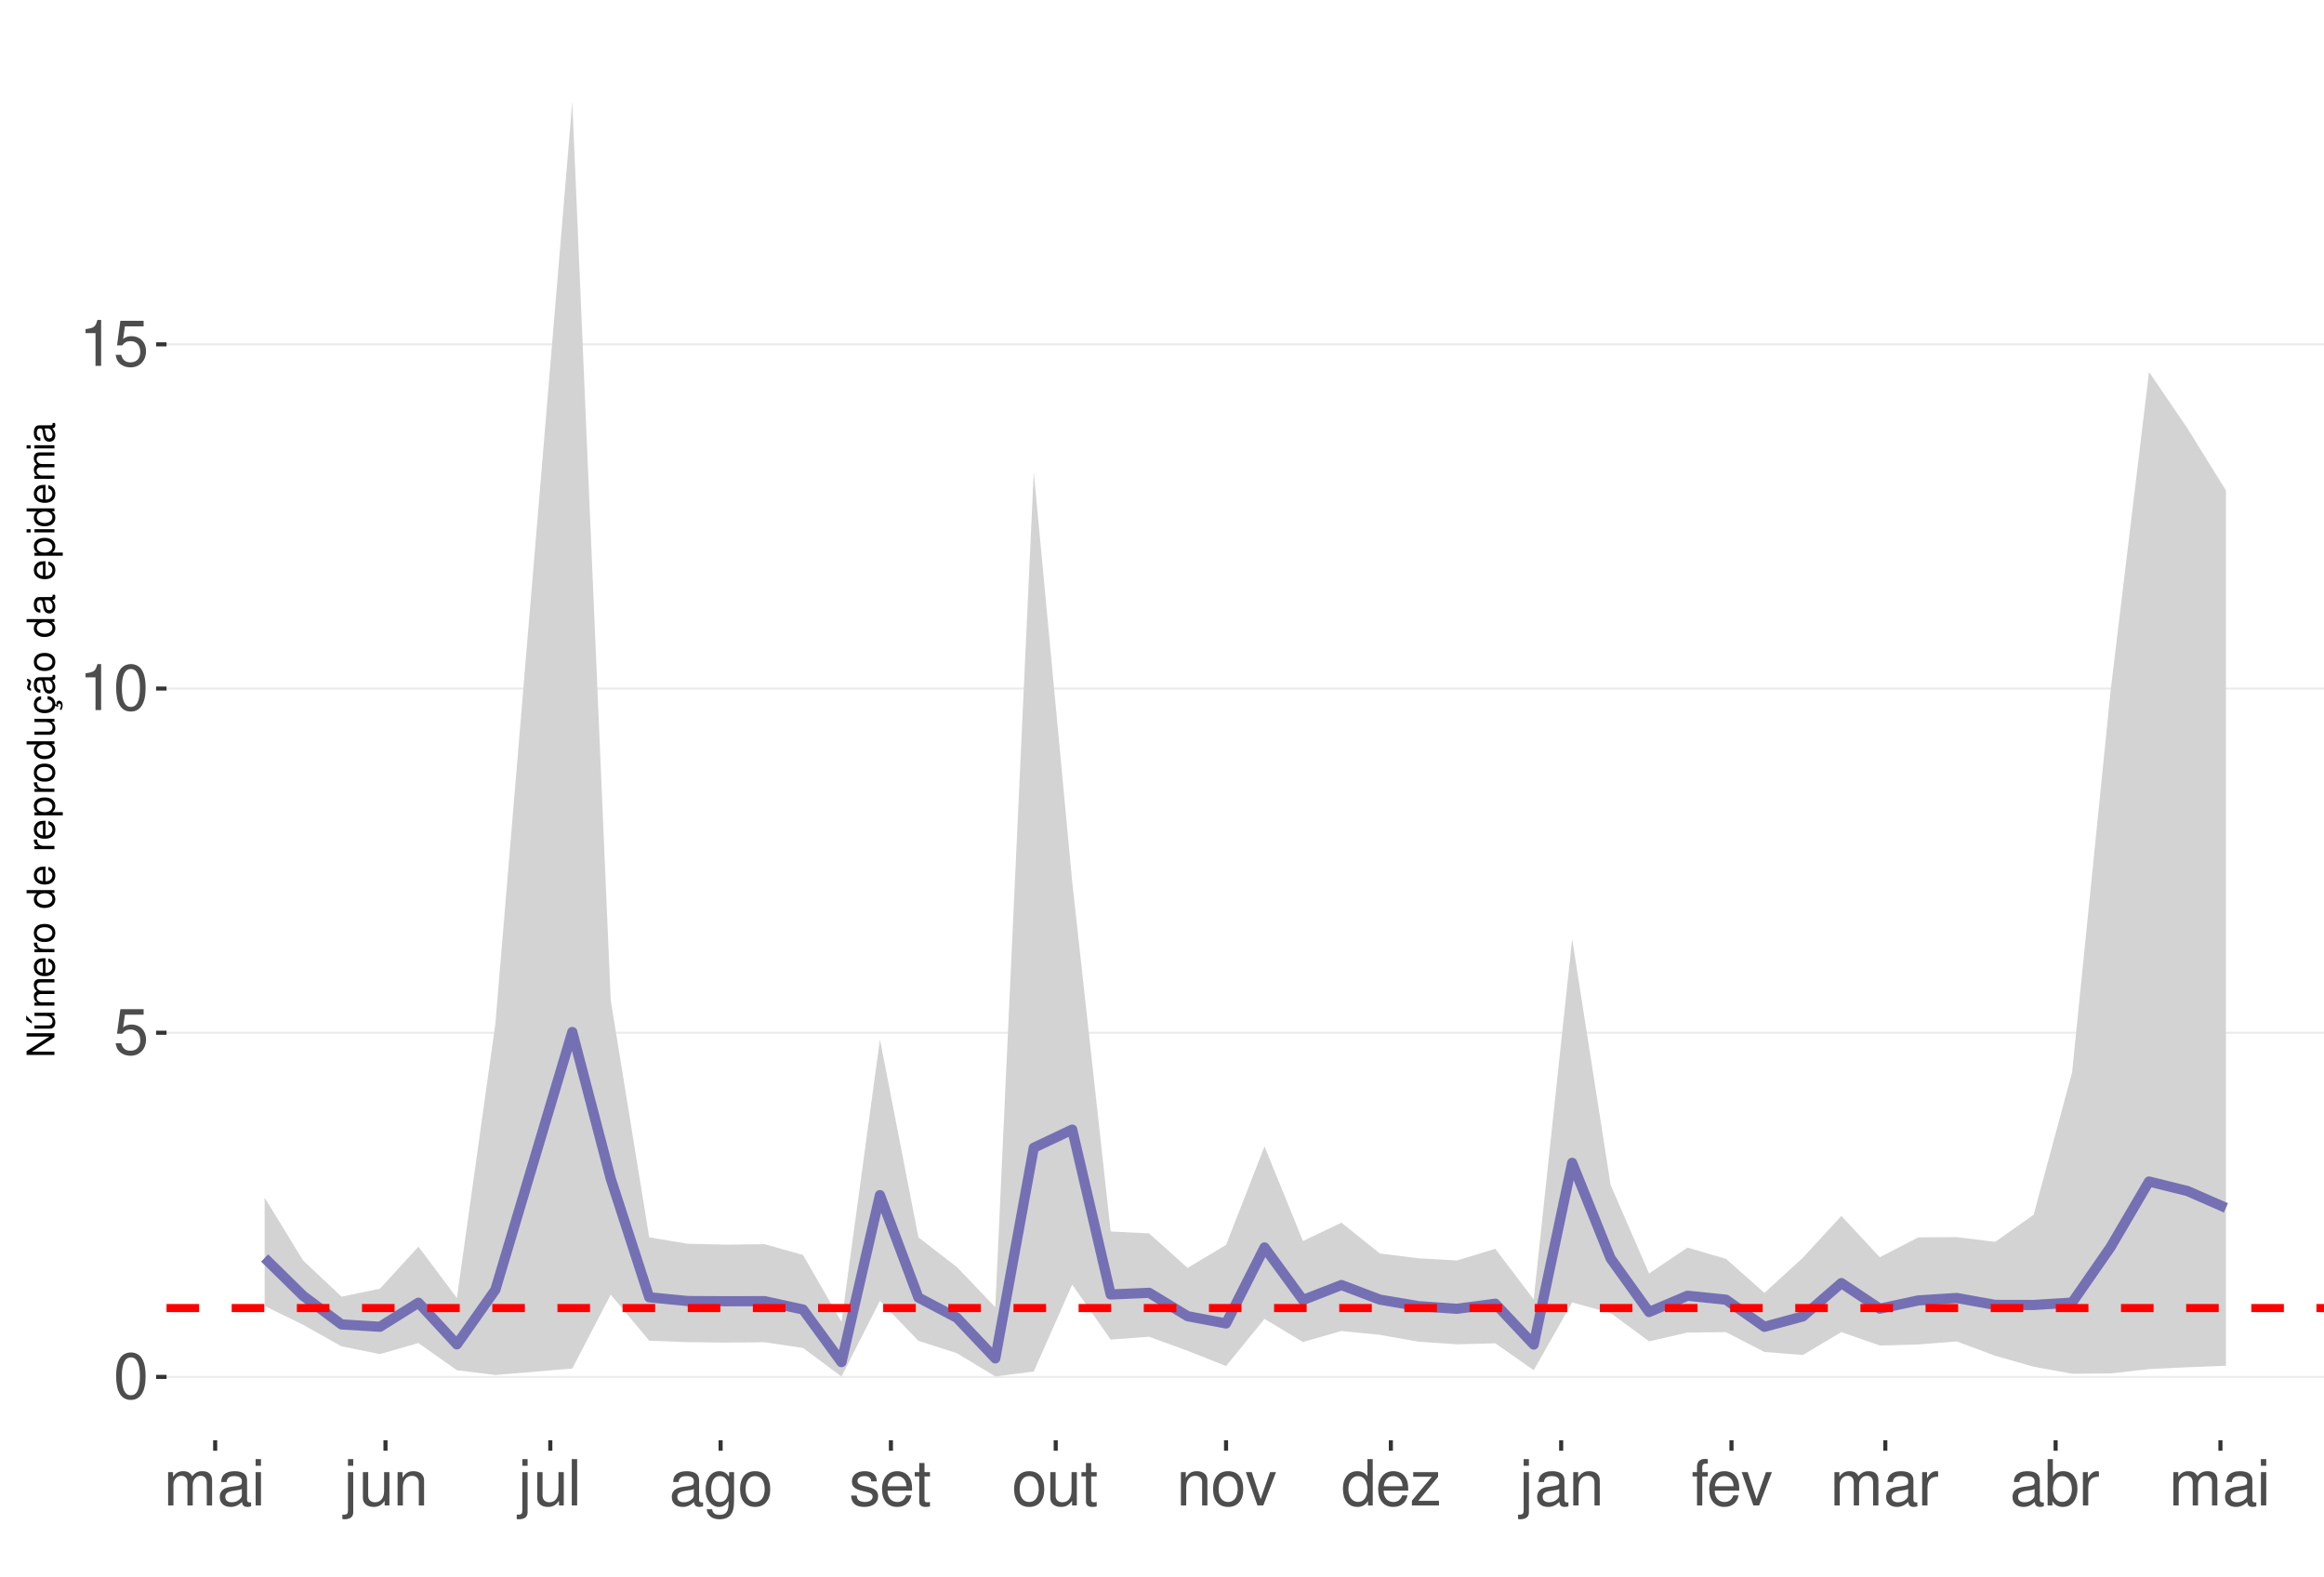
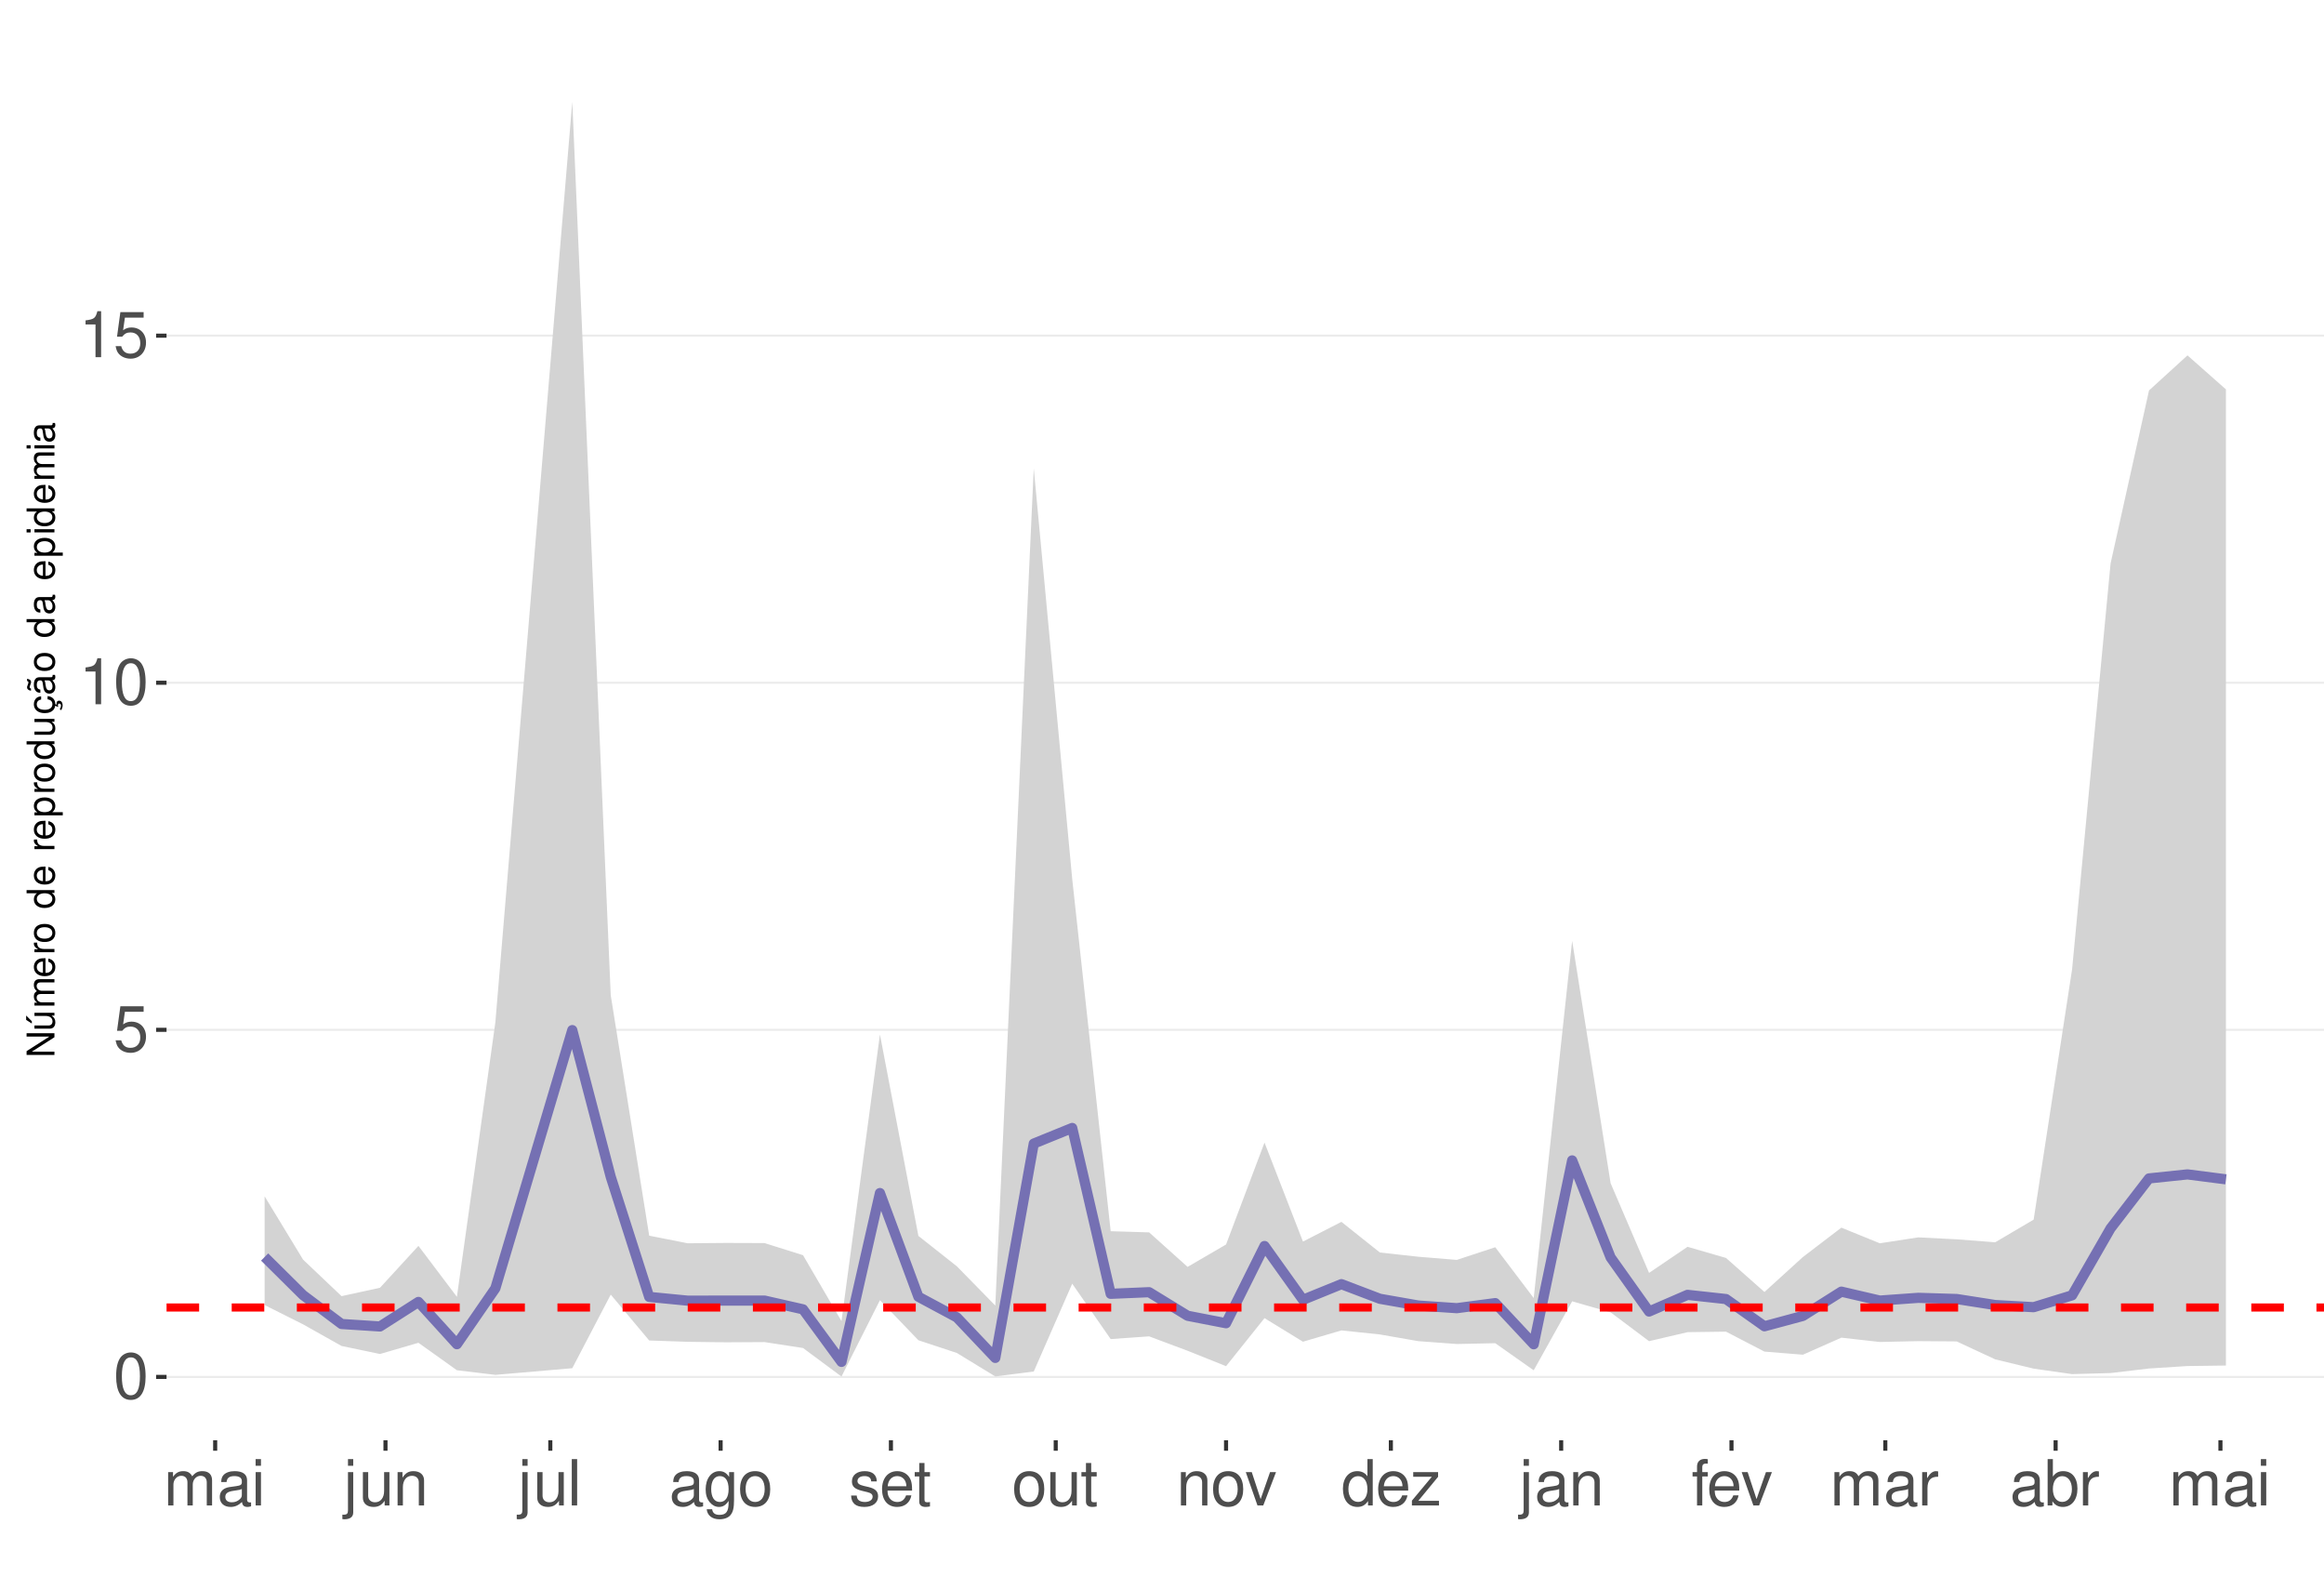
<svg xmlns="http://www.w3.org/2000/svg" xmlns:xlink="http://www.w3.org/1999/xlink" width="609pt" height="413pt" viewBox="0 0 609 413" version="1.1">
  <defs>
    <g>
      <symbol overflow="visible" id="glyph0-0">
        <path style="stroke:none;" d="" />
      </symbol>
      <symbol overflow="visible" id="glyph0-1">
        <path style="stroke:none;" d="M 4.578 -12.047 C 3.484 -12.047 2.484 -11.547 1.859 -10.734 C 1.094 -9.656 0.719 -8.062 0.719 -5.828 C 0.719 -1.766 2.047 0.391 4.578 0.391 C 7.078 0.391 8.438 -1.766 8.438 -5.734 C 8.438 -8.062 8.078 -9.625 7.297 -10.734 C 6.672 -11.562 5.703 -12.047 4.578 -12.047 Z M 4.578 -10.75 C 6.156 -10.75 6.953 -9.125 6.953 -5.859 C 6.953 -2.438 6.172 -0.828 4.547 -0.828 C 3 -0.828 2.219 -2.5 2.219 -5.812 C 2.219 -9.125 3 -10.75 4.578 -10.75 Z M 4.578 -10.75 " />
      </symbol>
      <symbol overflow="visible" id="glyph0-2">
        <path style="stroke:none;" d="M 7.922 -11.812 L 1.828 -11.812 L 0.953 -5.375 L 2.297 -5.375 C 2.984 -6.203 3.547 -6.484 4.484 -6.484 C 6.062 -6.484 7.047 -5.391 7.047 -3.641 C 7.047 -1.953 6.062 -0.922 4.469 -0.922 C 3.188 -0.922 2.406 -1.562 2.047 -2.891 L 0.578 -2.891 C 0.781 -1.938 0.953 -1.469 1.297 -1.031 C 1.969 -0.141 3.172 0.391 4.5 0.391 C 6.875 0.391 8.547 -1.344 8.547 -3.844 C 8.547 -6.172 7 -7.781 4.734 -7.781 C 3.891 -7.781 3.234 -7.562 2.547 -7.062 L 3.016 -10.359 L 7.922 -10.359 Z M 7.922 -11.812 " />
      </symbol>
      <symbol overflow="visible" id="glyph0-3">
        <path style="stroke:none;" d="M 4.312 -8.578 L 4.312 0 L 5.781 0 L 5.781 -12.047 L 4.812 -12.047 C 4.297 -10.188 3.969 -9.938 1.703 -9.641 L 1.703 -8.578 Z M 4.312 -8.578 " />
      </symbol>
      <symbol overflow="visible" id="glyph0-4">
        <path style="stroke:none;" d="M 1.172 -8.734 L 1.172 0 L 2.562 0 L 2.562 -5.484 C 2.562 -6.75 3.484 -7.766 4.609 -7.766 C 5.641 -7.766 6.234 -7.125 6.234 -6.016 L 6.234 0 L 7.625 0 L 7.625 -5.484 C 7.625 -6.75 8.547 -7.766 9.672 -7.766 C 10.688 -7.766 11.297 -7.109 11.297 -6.016 L 11.297 0 L 12.688 0 L 12.688 -6.547 C 12.688 -8.109 11.797 -8.984 10.156 -8.984 C 9 -8.984 8.297 -8.625 7.484 -7.641 C 6.969 -8.578 6.266 -8.984 5.125 -8.984 C 3.969 -8.984 3.188 -8.547 2.453 -7.5 L 2.453 -8.734 Z M 1.172 -8.734 " />
      </symbol>
      <symbol overflow="visible" id="glyph0-5">
        <path style="stroke:none;" d="M 8.906 -0.812 C 8.766 -0.781 8.688 -0.781 8.609 -0.781 C 8.125 -0.781 7.859 -1.031 7.859 -1.469 L 7.859 -6.594 C 7.859 -8.141 6.734 -8.984 4.578 -8.984 C 3.297 -8.984 2.281 -8.609 1.688 -7.969 C 1.281 -7.516 1.109 -7.016 1.078 -6.141 L 2.484 -6.141 C 2.594 -7.219 3.234 -7.688 4.531 -7.688 C 5.797 -7.688 6.484 -7.234 6.484 -6.391 L 6.484 -6.031 C 6.469 -5.438 6.156 -5.219 5.031 -5.062 C 3.062 -4.812 2.766 -4.75 2.234 -4.531 C 1.219 -4.094 0.703 -3.328 0.703 -2.203 C 0.703 -0.609 1.797 0.391 3.562 0.391 C 4.656 0.391 5.547 0 6.531 -0.906 C 6.625 0 7.062 0.391 7.969 0.391 C 8.266 0.391 8.438 0.344 8.906 0.234 Z M 6.484 -2.75 C 6.484 -2.281 6.344 -2 5.922 -1.609 C 5.359 -1.094 4.688 -0.828 3.859 -0.828 C 2.781 -0.828 2.156 -1.344 2.156 -2.234 C 2.156 -3.141 2.75 -3.609 4.25 -3.828 C 5.734 -4.031 6.016 -4.094 6.484 -4.312 Z M 6.484 -2.75 " />
      </symbol>
      <symbol overflow="visible" id="glyph0-6">
        <path style="stroke:none;" d="M 2.5 -8.734 L 1.109 -8.734 L 1.109 0 L 2.5 0 Z M 2.5 -12.141 L 1.094 -12.141 L 1.094 -10.391 L 2.5 -10.391 Z M 2.5 -12.141 " />
      </symbol>
      <symbol overflow="visible" id="glyph0-7">
        <path style="stroke:none;" d="M 1.172 -8.734 L 1.172 1.266 C 1.172 2.125 0.906 2.422 0.031 2.422 C -0.062 2.422 -0.109 2.422 -0.297 2.406 L -0.297 3.578 C -0.141 3.609 -0.047 3.625 0.172 3.625 C 1.734 3.625 2.547 3.016 2.547 1.812 L 2.547 -8.734 Z M 2.547 -12.141 L 1.172 -12.141 L 1.172 -10.391 L 2.547 -10.391 Z M 2.547 -12.141 " />
      </symbol>
      <symbol overflow="visible" id="glyph0-8">
        <path style="stroke:none;" d="M 8.031 0 L 8.031 -8.734 L 6.641 -8.734 L 6.641 -3.781 C 6.641 -2 5.719 -0.828 4.266 -0.828 C 3.172 -0.828 2.469 -1.5 2.469 -2.547 L 2.469 -8.734 L 1.078 -8.734 L 1.078 -2 C 1.078 -0.547 2.172 0.391 3.859 0.391 C 5.141 0.391 5.969 -0.062 6.781 -1.219 L 6.781 0 Z M 8.031 0 " />
      </symbol>
      <symbol overflow="visible" id="glyph0-9">
        <path style="stroke:none;" d="M 1.172 -8.734 L 1.172 0 L 2.562 0 L 2.562 -4.812 C 2.562 -6.594 3.5 -7.766 4.938 -7.766 C 6.031 -7.766 6.734 -7.094 6.734 -6.047 L 6.734 0 L 8.109 0 L 8.109 -6.594 C 8.109 -8.047 7.031 -8.984 5.344 -8.984 C 4.047 -8.984 3.219 -8.484 2.453 -7.266 L 2.453 -8.734 Z M 1.172 -8.734 " />
      </symbol>
      <symbol overflow="visible" id="glyph0-10">
        <path style="stroke:none;" d="M 2.531 -12.141 L 1.125 -12.141 L 1.125 0 L 2.531 0 Z M 2.531 -12.141 " />
      </symbol>
      <symbol overflow="visible" id="glyph0-11">
        <path style="stroke:none;" d="M 6.734 -8.734 L 6.734 -7.469 C 6.031 -8.516 5.266 -8.984 4.156 -8.984 C 2.047 -8.984 0.578 -7.016 0.578 -4.219 C 0.578 -2.75 0.938 -1.688 1.688 -0.797 C 2.328 -0.031 3.172 0.391 4.062 0.391 C 5.109 0.391 5.859 -0.078 6.594 -1.188 L 6.594 -0.734 C 6.594 1.594 5.953 2.469 4.219 2.469 C 3.031 2.469 2.422 2 2.281 1 L 0.859 1 C 1 2.609 2.281 3.625 4.188 3.625 C 5.469 3.625 6.531 3.219 7.094 2.516 C 7.766 1.703 8.016 0.609 8.016 -1.438 L 8.016 -8.734 Z M 4.297 -7.688 C 5.766 -7.688 6.594 -6.469 6.594 -4.25 C 6.594 -2.125 5.75 -0.906 4.297 -0.906 C 2.859 -0.906 2.031 -2.156 2.031 -4.297 C 2.031 -6.422 2.859 -7.688 4.297 -7.688 Z M 4.297 -7.688 " />
      </symbol>
      <symbol overflow="visible" id="glyph0-12">
        <path style="stroke:none;" d="M 4.531 -8.984 C 2.062 -8.984 0.594 -7.234 0.594 -4.297 C 0.594 -1.344 2.062 0.391 4.547 0.391 C 7.016 0.391 8.5 -1.359 8.5 -4.234 C 8.5 -7.266 7.062 -8.984 4.531 -8.984 Z M 4.547 -7.688 C 6.109 -7.688 7.047 -6.406 7.047 -4.25 C 7.047 -2.188 6.078 -0.906 4.547 -0.906 C 3 -0.906 2.047 -2.188 2.047 -4.297 C 2.047 -6.406 3 -7.688 4.547 -7.688 Z M 4.547 -7.688 " />
      </symbol>
      <symbol overflow="visible" id="glyph0-13">
        <path style="stroke:none;" d="M 7.297 -6.297 C 7.281 -8.016 6.141 -8.984 4.125 -8.984 C 2.094 -8.984 0.781 -7.922 0.781 -6.312 C 0.781 -4.953 1.484 -4.297 3.547 -3.797 L 4.844 -3.484 C 5.812 -3.25 6.203 -2.891 6.203 -2.281 C 6.203 -1.453 5.375 -0.906 4.156 -0.906 C 3.422 -0.906 2.781 -1.109 2.438 -1.484 C 2.219 -1.734 2.109 -1.984 2.031 -2.594 L 0.562 -2.594 C 0.641 -0.578 1.766 0.391 4.047 0.391 C 6.25 0.391 7.641 -0.703 7.641 -2.375 C 7.641 -3.688 6.906 -4.391 5.188 -4.812 L 3.844 -5.125 C 2.719 -5.391 2.234 -5.766 2.234 -6.375 C 2.234 -7.203 2.953 -7.688 4.078 -7.688 C 5.203 -7.688 5.797 -7.219 5.828 -6.297 Z M 7.297 -6.297 " />
      </symbol>
      <symbol overflow="visible" id="glyph0-14">
        <path style="stroke:none;" d="M 8.547 -3.891 C 8.547 -5.234 8.438 -6.031 8.188 -6.672 C 7.625 -8.109 6.297 -8.984 4.656 -8.984 C 2.234 -8.984 0.672 -7.125 0.672 -4.25 C 0.672 -1.359 2.172 0.391 4.625 0.391 C 6.625 0.391 8.016 -0.75 8.359 -2.641 L 6.969 -2.641 C 6.578 -1.5 5.797 -0.906 4.688 -0.906 C 3.797 -0.906 3.047 -1.297 2.578 -2.031 C 2.25 -2.531 2.125 -3.031 2.109 -3.891 Z M 2.156 -5.031 C 2.266 -6.641 3.25 -7.688 4.641 -7.688 C 6.062 -7.688 7.047 -6.594 7.047 -5.031 Z M 2.156 -5.031 " />
      </symbol>
      <symbol overflow="visible" id="glyph0-15">
        <path style="stroke:none;" d="M 4.234 -8.734 L 2.797 -8.734 L 2.797 -11.125 L 1.422 -11.125 L 1.422 -8.734 L 0.234 -8.734 L 0.234 -7.594 L 1.422 -7.594 L 1.422 -1 C 1.422 -0.094 2.016 0.391 3.094 0.391 C 3.469 0.391 3.766 0.344 4.234 0.266 L 4.234 -0.906 C 4.031 -0.844 3.844 -0.828 3.562 -0.828 C 2.969 -0.828 2.797 -1 2.797 -1.609 L 2.797 -7.594 L 4.234 -7.594 Z M 4.234 -8.734 " />
      </symbol>
      <symbol overflow="visible" id="glyph0-16">
        <path style="stroke:none;" d="M 4.75 0 L 8.094 -8.734 L 6.531 -8.734 L 4.062 -1.656 L 1.734 -8.734 L 0.172 -8.734 L 3.234 0 Z M 4.75 0 " />
      </symbol>
      <symbol overflow="visible" id="glyph0-17">
        <path style="stroke:none;" d="M 8.25 -12.141 L 6.859 -12.141 L 6.859 -7.625 C 6.281 -8.516 5.344 -8.984 4.188 -8.984 C 1.922 -8.984 0.438 -7.156 0.438 -4.375 C 0.438 -1.438 1.859 0.391 4.234 0.391 C 5.438 0.391 6.266 -0.062 7.016 -1.156 L 7.016 0 L 8.25 0 Z M 4.406 -7.672 C 5.906 -7.672 6.859 -6.359 6.859 -4.266 C 6.859 -2.25 5.891 -0.922 4.438 -0.922 C 2.891 -0.922 1.875 -2.266 1.875 -4.297 C 1.875 -6.328 2.891 -7.672 4.406 -7.672 Z M 4.406 -7.672 " />
      </symbol>
      <symbol overflow="visible" id="glyph0-18">
        <path style="stroke:none;" d="M 7.375 -8.734 L 0.859 -8.734 L 0.859 -7.516 L 5.734 -7.516 L 0.516 -1.25 L 0.516 0 L 7.609 0 L 7.609 -1.219 L 2.203 -1.219 L 7.375 -7.5 Z M 7.375 -8.734 " />
      </symbol>
      <symbol overflow="visible" id="glyph0-19">
        <path style="stroke:none;" d="M 4.297 -8.734 L 2.844 -8.734 L 2.844 -10.094 C 2.844 -10.672 3.172 -10.969 3.812 -10.969 C 3.938 -10.969 3.984 -10.969 4.297 -10.953 L 4.297 -12.109 C 3.984 -12.172 3.797 -12.188 3.516 -12.188 C 2.234 -12.188 1.469 -11.453 1.469 -10.203 L 1.469 -8.734 L 0.297 -8.734 L 0.297 -7.594 L 1.469 -7.594 L 1.469 0 L 2.844 0 L 2.844 -7.594 L 4.297 -7.594 Z M 4.297 -8.734 " />
      </symbol>
      <symbol overflow="visible" id="glyph0-20">
        <path style="stroke:none;" d="M 1.156 -8.734 L 1.156 0 L 2.547 0 L 2.547 -4.531 C 2.562 -6.625 3.438 -7.562 5.344 -7.516 L 5.344 -8.922 C 5.109 -8.969 4.984 -8.984 4.812 -8.984 C 3.922 -8.984 3.234 -8.438 2.438 -7.141 L 2.438 -8.734 Z M 1.156 -8.734 " />
      </symbol>
      <symbol overflow="visible" id="glyph0-21">
        <path style="stroke:none;" d="M 0.906 -12.141 L 0.906 0 L 2.156 0 L 2.156 -1.109 C 2.812 -0.094 3.703 0.391 4.906 0.391 C 7.219 0.391 8.719 -1.5 8.719 -4.391 C 8.719 -7.234 7.297 -8.984 4.984 -8.984 C 3.781 -8.984 2.938 -8.531 2.281 -7.547 L 2.281 -12.141 Z M 4.719 -7.672 C 6.266 -7.672 7.266 -6.328 7.266 -4.25 C 7.266 -2.266 6.234 -0.922 4.719 -0.922 C 3.234 -0.922 2.281 -2.25 2.281 -4.297 C 2.281 -6.344 3.234 -7.672 4.719 -7.672 Z M 4.719 -7.672 " />
      </symbol>
      <symbol overflow="visible" id="glyph1-0">
        <path style="stroke:none;" d="" />
      </symbol>
      <symbol overflow="visible" id="glyph1-1">
        <path style="stroke:none;" d="M -7.297 -6.453 L -7.297 -5.578 L -1.328 -5.578 L -7.297 -1.766 L -7.297 -0.766 L 0 -0.766 L 0 -1.641 L -5.906 -1.641 L 0 -5.406 L 0 -6.453 Z M -7.297 -6.453 " />
      </symbol>
      <symbol overflow="visible" id="glyph1-2">
        <path style="stroke:none;" d="M 0 -4.812 L -5.234 -4.812 L -5.234 -3.984 L -2.266 -3.984 C -1.203 -3.984 -0.5 -3.438 -0.5 -2.562 C -0.5 -1.906 -0.906 -1.484 -1.531 -1.484 L -5.234 -1.484 L -5.234 -0.656 L -1.203 -0.656 C -0.328 -0.656 0.234 -1.297 0.234 -2.312 C 0.234 -3.094 -0.047 -3.578 -0.734 -4.062 L 0 -4.062 Z M -7.406 -2.953 L -5.922 -2 L -5.922 -2.594 L -7.406 -4.094 Z M -7.406 -2.953 " />
      </symbol>
      <symbol overflow="visible" id="glyph1-3">
        <path style="stroke:none;" d="M -5.234 -0.703 L 0 -0.703 L 0 -1.547 L -3.297 -1.547 C -4.047 -1.547 -4.656 -2.094 -4.656 -2.766 C -4.656 -3.391 -4.281 -3.734 -3.609 -3.734 L 0 -3.734 L 0 -4.578 L -3.297 -4.578 C -4.047 -4.578 -4.656 -5.125 -4.656 -5.812 C -4.656 -6.422 -4.266 -6.781 -3.609 -6.781 L 0 -6.781 L 0 -7.625 L -3.938 -7.625 C -4.875 -7.625 -5.391 -7.078 -5.391 -6.094 C -5.391 -5.406 -5.188 -4.984 -4.594 -4.484 C -5.156 -4.188 -5.391 -3.766 -5.391 -3.078 C -5.391 -2.375 -5.125 -1.906 -4.5 -1.469 L -5.234 -1.469 Z M -5.234 -0.703 " />
      </symbol>
      <symbol overflow="visible" id="glyph1-4">
        <path style="stroke:none;" d="M -2.344 -5.125 C -3.141 -5.125 -3.625 -5.062 -4.016 -4.922 C -4.875 -4.578 -5.391 -3.781 -5.391 -2.797 C -5.391 -1.344 -4.281 -0.406 -2.547 -0.406 C -0.812 -0.406 0.234 -1.297 0.234 -2.781 C 0.234 -3.984 -0.453 -4.812 -1.594 -5.016 L -1.594 -4.188 C -0.906 -3.953 -0.547 -3.484 -0.547 -2.812 C -0.547 -2.281 -0.781 -1.828 -1.219 -1.547 C -1.516 -1.344 -1.812 -1.281 -2.344 -1.266 Z M -3.016 -1.297 C -3.984 -1.359 -4.625 -1.953 -4.625 -2.797 C -4.625 -3.641 -3.953 -4.234 -3.016 -4.234 Z M -3.016 -1.297 " />
      </symbol>
      <symbol overflow="visible" id="glyph1-5">
        <path style="stroke:none;" d="M -5.234 -0.688 L 0 -0.688 L 0 -1.531 L -2.719 -1.531 C -3.984 -1.547 -4.547 -2.062 -4.516 -3.203 L -5.359 -3.203 C -5.375 -3.062 -5.391 -2.984 -5.391 -2.891 C -5.391 -2.344 -5.062 -1.938 -4.297 -1.453 L -5.234 -1.453 Z M -5.234 -0.688 " />
      </symbol>
      <symbol overflow="visible" id="glyph1-6">
        <path style="stroke:none;" d="M -5.391 -2.719 C -5.391 -1.234 -4.344 -0.359 -2.578 -0.359 C -0.812 -0.359 0.234 -1.234 0.234 -2.734 C 0.234 -4.203 -0.812 -5.094 -2.547 -5.094 C -4.359 -5.094 -5.391 -4.234 -5.391 -2.719 Z M -4.625 -2.734 C -4.625 -3.672 -3.844 -4.234 -2.547 -4.234 C -1.312 -4.234 -0.547 -3.656 -0.547 -2.734 C -0.547 -1.797 -1.312 -1.234 -2.578 -1.234 C -3.844 -1.234 -4.625 -1.797 -4.625 -2.734 Z M -4.625 -2.734 " />
      </symbol>
      <symbol overflow="visible" id="glyph1-7">
        <path style="stroke:none;" d="" />
      </symbol>
      <symbol overflow="visible" id="glyph1-8">
        <path style="stroke:none;" d="M -7.297 -4.953 L -7.297 -4.125 L -4.578 -4.125 C -5.109 -3.766 -5.391 -3.203 -5.391 -2.516 C -5.391 -1.156 -4.297 -0.266 -2.625 -0.266 C -0.859 -0.266 0.234 -1.125 0.234 -2.547 C 0.234 -3.266 -0.047 -3.766 -0.688 -4.203 L 0 -4.203 L 0 -4.953 Z M -4.609 -2.656 C -4.609 -3.547 -3.812 -4.125 -2.562 -4.125 C -1.344 -4.125 -0.547 -3.547 -0.547 -2.656 C -0.547 -1.734 -1.359 -1.125 -2.578 -1.125 C -3.797 -1.125 -4.609 -1.734 -4.609 -2.656 Z M -4.609 -2.656 " />
      </symbol>
      <symbol overflow="visible" id="glyph1-9">
        <path style="stroke:none;" d="M 2.188 -0.547 L 2.188 -1.375 L -0.547 -1.375 C -0.016 -1.812 0.234 -2.312 0.234 -2.984 C 0.234 -4.344 -0.859 -5.234 -2.531 -5.234 C -4.297 -5.234 -5.391 -4.375 -5.391 -2.984 C -5.391 -2.266 -5.062 -1.703 -4.453 -1.312 L -5.234 -1.312 L -5.234 -0.547 Z M -4.609 -2.844 C -4.609 -3.766 -3.797 -4.359 -2.547 -4.359 C -1.359 -4.359 -0.547 -3.75 -0.547 -2.844 C -0.547 -1.953 -1.344 -1.375 -2.578 -1.375 C -3.812 -1.375 -4.609 -1.953 -4.609 -2.844 Z M -4.609 -2.844 " />
      </symbol>
      <symbol overflow="visible" id="glyph1-10">
        <path style="stroke:none;" d="M 0 -4.812 L -5.234 -4.812 L -5.234 -3.984 L -2.266 -3.984 C -1.203 -3.984 -0.5 -3.438 -0.5 -2.562 C -0.5 -1.906 -0.906 -1.484 -1.531 -1.484 L -5.234 -1.484 L -5.234 -0.656 L -1.203 -0.656 C -0.328 -0.656 0.234 -1.297 0.234 -2.312 C 0.234 -3.094 -0.047 -3.578 -0.734 -4.062 L 0 -4.062 Z M 0 -4.812 " />
      </symbol>
      <symbol overflow="visible" id="glyph1-11">
        <path style="stroke:none;" d="M 0.234 -2.641 C 0.234 -3.875 -0.547 -4.703 -1.797 -4.766 L -1.797 -3.938 C -0.953 -3.797 -0.531 -3.359 -0.531 -2.656 C -0.531 -1.734 -1.281 -1.188 -2.516 -1.188 C -3.844 -1.188 -4.625 -1.719 -4.625 -2.625 C -4.625 -3.328 -4.203 -3.766 -3.484 -3.875 L -3.484 -4.703 C -3.984 -4.672 -4.312 -4.562 -4.609 -4.359 C -5.094 -4 -5.391 -3.375 -5.391 -2.641 C -5.391 -1.219 -4.266 -0.312 -2.531 -0.312 C -1.469 -0.312 -0.625 -0.672 -0.156 -1.312 C 0.047 -1.594 0.125 -1.812 0.203 -2.25 L 0.922 -1.938 L 0.984 -2.062 C 0.938 -2.188 0.906 -2.25 0.906 -2.375 C 0.906 -2.656 1.047 -2.828 1.281 -2.828 C 1.547 -2.828 1.734 -2.594 1.734 -2.297 C 1.734 -2.031 1.672 -1.844 1.438 -1.406 L 1.406 -1.312 L 1.812 -1.094 C 2.078 -1.75 2.141 -1.953 2.141 -2.344 C 2.141 -3.109 1.781 -3.578 1.203 -3.578 C 0.781 -3.578 0.547 -3.297 0.547 -2.797 C 0.547 -2.703 0.547 -2.641 0.562 -2.516 Z M 0.234 -2.641 " />
      </symbol>
      <symbol overflow="visible" id="glyph1-12">
        <path style="stroke:none;" d="M -0.484 -5.344 C -0.469 -5.266 -0.469 -5.219 -0.469 -5.172 C -0.469 -4.875 -0.625 -4.719 -0.875 -4.719 L -3.953 -4.719 C -4.891 -4.719 -5.391 -4.047 -5.391 -2.75 C -5.391 -1.984 -5.172 -1.375 -4.781 -1.016 C -4.516 -0.766 -4.203 -0.672 -3.688 -0.656 L -3.688 -1.484 C -4.328 -1.562 -4.625 -1.938 -4.625 -2.719 C -4.625 -3.484 -4.344 -3.891 -3.844 -3.891 L -3.625 -3.891 C -3.266 -3.875 -3.125 -3.703 -3.047 -3.016 C -2.891 -1.844 -2.844 -1.656 -2.719 -1.344 C -2.453 -0.734 -2 -0.422 -1.312 -0.422 C -0.375 -0.422 0.234 -1.078 0.234 -2.141 C 0.234 -2.797 0 -3.328 -0.547 -3.922 C 0 -3.984 0.234 -4.234 0.234 -4.781 C 0.234 -4.953 0.203 -5.062 0.141 -5.344 Z M -1.656 -3.891 C -1.375 -3.891 -1.203 -3.812 -0.969 -3.562 C -0.656 -3.219 -0.5 -2.812 -0.5 -2.312 C -0.5 -1.672 -0.812 -1.297 -1.344 -1.297 C -1.891 -1.297 -2.172 -1.656 -2.297 -2.547 C -2.422 -3.438 -2.453 -3.609 -2.594 -3.891 Z M -7.172 -3.75 C -6.922 -3.672 -6.812 -3.547 -6.812 -3.375 C -6.812 -3.25 -6.875 -2.984 -6.984 -2.734 C -7.156 -2.312 -7.172 -2.25 -7.172 -2.047 C -7.172 -1.594 -6.797 -1.297 -6.141 -1.188 L -6.141 -1.766 C -6.375 -1.812 -6.5 -1.938 -6.5 -2.094 C -6.5 -2.203 -6.469 -2.344 -6.375 -2.578 C -6.156 -3.156 -6.125 -3.234 -6.125 -3.438 C -6.125 -3.922 -6.484 -4.219 -7.172 -4.312 Z M -7.172 -3.75 " />
      </symbol>
      <symbol overflow="visible" id="glyph1-13">
        <path style="stroke:none;" d="M -0.484 -5.344 C -0.469 -5.266 -0.469 -5.219 -0.469 -5.172 C -0.469 -4.875 -0.625 -4.719 -0.875 -4.719 L -3.953 -4.719 C -4.891 -4.719 -5.391 -4.047 -5.391 -2.75 C -5.391 -1.984 -5.172 -1.375 -4.781 -1.016 C -4.516 -0.766 -4.203 -0.672 -3.688 -0.656 L -3.688 -1.484 C -4.328 -1.562 -4.625 -1.938 -4.625 -2.719 C -4.625 -3.484 -4.344 -3.891 -3.844 -3.891 L -3.625 -3.891 C -3.266 -3.875 -3.125 -3.703 -3.047 -3.016 C -2.891 -1.844 -2.844 -1.656 -2.719 -1.344 C -2.453 -0.734 -2 -0.422 -1.312 -0.422 C -0.375 -0.422 0.234 -1.078 0.234 -2.141 C 0.234 -2.797 0 -3.328 -0.547 -3.922 C 0 -3.984 0.234 -4.234 0.234 -4.781 C 0.234 -4.953 0.203 -5.062 0.141 -5.344 Z M -1.656 -3.891 C -1.375 -3.891 -1.203 -3.812 -0.969 -3.562 C -0.656 -3.219 -0.5 -2.812 -0.5 -2.312 C -0.5 -1.672 -0.812 -1.297 -1.344 -1.297 C -1.891 -1.297 -2.172 -1.656 -2.297 -2.547 C -2.422 -3.438 -2.453 -3.609 -2.594 -3.891 Z M -1.656 -3.891 " />
      </symbol>
      <symbol overflow="visible" id="glyph1-14">
        <path style="stroke:none;" d="M -5.234 -1.5 L -5.234 -0.672 L 0 -0.672 L 0 -1.5 Z M -7.297 -1.5 L -7.297 -0.656 L -6.234 -0.656 L -6.234 -1.5 Z M -7.297 -1.5 " />
      </symbol>
    </g>
    <clipPath id="clip1">
      <path d="M 43.645 9.961 L 609 9.961 L 609 377.328 L 43.645 377.328 Z M 43.645 9.961 " />
    </clipPath>
    <clipPath id="clip2">
      <path d="M 43.645 360 L 609 360 L 609 361 L 43.645 361 Z M 43.645 360 " />
    </clipPath>
    <clipPath id="clip3">
-       <path d="M 43.645 270 L 609 270 L 609 271 L 43.645 271 Z M 43.645 270 " />
+       <path d="M 43.645 269 L 609 269 L 609 271 L 43.645 271 Z M 43.645 269 " />
    </clipPath>
    <clipPath id="clip4">
-       <path d="M 43.645 180 L 609 180 L 609 181 L 43.645 181 Z M 43.645 180 " />
+       <path d="M 43.645 178 L 609 178 L 609 180 L 43.645 180 Z M 43.645 178 " />
    </clipPath>
    <clipPath id="clip5">
-       <path d="M 43.645 89 L 609 89 L 609 91 L 43.645 91 Z M 43.645 89 " />
+       <path d="M 43.645 87 L 609 87 L 609 89 L 43.645 89 Z M 43.645 87 " />
    </clipPath>
    <clipPath id="clip6">
      <path d="M 43.645 341 L 609 341 L 609 344 L 43.645 344 Z M 43.645 341 " />
    </clipPath>
  </defs>
  <g id="surface68">
    <rect x="0" y="0" width="609" height="413" style="fill:rgb(100%,100%,100%);fill-opacity:1;stroke:none;" />
    <rect x="0" y="0" width="609" height="413" style="fill:rgb(100%,100%,100%);fill-opacity:1;stroke:none;" />
    <path style="fill:none;stroke-width:1.067;stroke-linecap:round;stroke-linejoin:round;stroke:rgb(100%,100%,100%);stroke-opacity:1;stroke-miterlimit:10;" d="M 0 413 L 609 413 L 609 0 L 0 0 Z M 0 413 " />
    <g clip-path="url(#clip1)" clip-rule="nonzero">
      <path style=" stroke:none;fill-rule:nonzero;fill:rgb(100%,100%,100%);fill-opacity:1;" d="M 43.645 377.328 L 609 377.328 L 609 9.961 L 43.645 9.961 Z M 43.645 377.328 " />
    </g>
    <g clip-path="url(#clip2)" clip-rule="nonzero">
      <path style="fill:none;stroke-width:0.533;stroke-linecap:butt;stroke-linejoin:round;stroke:rgb(92.157%,92.157%,92.157%);stroke-opacity:1;stroke-miterlimit:10;" d="M 43.645 360.727 L 609 360.727 " />
    </g>
    <g clip-path="url(#clip3)" clip-rule="nonzero">
-       <path style="fill:none;stroke-width:0.533;stroke-linecap:butt;stroke-linejoin:round;stroke:rgb(92.157%,92.157%,92.157%);stroke-opacity:1;stroke-miterlimit:10;" d="M 43.645 270.559 L 609 270.559 " />
+       <path style="fill:none;stroke-width:0.533;stroke-linecap:butt;stroke-linejoin:round;stroke:rgb(92.157%,92.157%,92.157%);stroke-opacity:1;stroke-miterlimit:10;" d="M 43.645 269.797 L 609 269.797 " />
    </g>
    <g clip-path="url(#clip4)" clip-rule="nonzero">
-       <path style="fill:none;stroke-width:0.533;stroke-linecap:butt;stroke-linejoin:round;stroke:rgb(92.157%,92.157%,92.157%);stroke-opacity:1;stroke-miterlimit:10;" d="M 43.645 180.387 L 609 180.387 " />
+       <path style="fill:none;stroke-width:0.533;stroke-linecap:butt;stroke-linejoin:round;stroke:rgb(92.157%,92.157%,92.157%);stroke-opacity:1;stroke-miterlimit:10;" d="M 43.645 178.867 L 609 178.867 " />
    </g>
    <g clip-path="url(#clip5)" clip-rule="nonzero">
-       <path style="fill:none;stroke-width:0.533;stroke-linecap:butt;stroke-linejoin:round;stroke:rgb(92.157%,92.157%,92.157%);stroke-opacity:1;stroke-miterlimit:10;" d="M 43.645 90.219 L 609 90.219 " />
-     </g>
-     <path style=" stroke:none;fill-rule:nonzero;fill:rgb(82.745%,82.745%,82.745%);fill-opacity:1;" d="M 69.344 313.758 L 79.422 330.215 L 89.5 339.699 L 99.574 337.613 L 109.652 326.598 L 119.73 340.043 L 129.809 268.25 L 149.965 26.66 L 160.043 262.086 L 170.121 324.156 L 180.195 325.84 L 190.273 326.07 L 200.352 325.949 L 210.43 328.781 L 220.508 346.301 L 230.586 272.32 L 240.664 324.152 L 250.742 331.945 L 260.816 342.465 L 270.895 123.629 L 280.973 231.027 L 291.051 322.621 L 301.129 323.129 L 311.207 332.168 L 321.285 326.145 L 331.363 300.352 L 341.438 325.129 L 351.516 320.316 L 361.594 328.387 L 371.672 329.648 L 381.75 330.223 L 391.828 327.172 L 401.906 340.422 L 411.98 245.988 L 422.059 310.441 L 432.137 333.617 L 442.215 326.855 L 452.293 329.793 L 462.371 338.711 L 472.449 329.496 L 482.527 318.559 L 492.602 329.371 L 502.68 324.168 L 512.758 324.109 L 522.836 325.348 L 532.914 318.234 L 542.992 280.934 L 553.07 181.09 L 563.148 97.453 L 573.223 112.238 L 583.301 128.496 L 583.301 357.812 L 573.223 358.195 L 563.148 358.68 L 553.07 359.812 L 542.992 359.898 L 532.914 358.051 L 522.836 355.191 L 512.758 351.434 L 502.68 352.227 L 492.602 352.5 L 482.527 348.98 L 472.449 354.98 L 462.371 354.195 L 452.293 349 L 442.215 349.098 L 432.137 351.414 L 422.059 343.977 L 411.98 341.227 L 401.906 358.969 L 391.828 351.922 L 381.75 352.184 L 371.672 351.492 L 361.594 349.715 L 351.516 348.695 L 341.438 351.586 L 331.363 345.527 L 321.285 357.879 L 311.207 353.883 L 301.129 350.207 L 291.051 350.949 L 280.973 336.535 L 270.895 359.312 L 260.816 360.605 L 250.742 354.512 L 240.664 351.266 L 230.586 340.805 L 220.508 360.629 L 210.43 353.141 L 200.352 351.641 L 190.273 351.734 L 180.195 351.621 L 170.121 351.234 L 160.043 339.164 L 149.965 358.527 L 129.809 360.223 L 119.73 358.984 L 109.652 351.855 L 99.574 354.746 L 89.5 352.719 L 79.422 347.066 L 69.344 342.137 Z M 69.344 313.758 " />
-     <path style="fill:none;stroke-width:2.667;stroke-linecap:butt;stroke-linejoin:round;stroke:rgb(45.882%,43.922%,70.196%);stroke-opacity:1;stroke-miterlimit:10;" d="M 69.344 329.57 L 79.422 339.469 L 89.5 346.977 L 99.574 347.586 L 109.652 341.285 L 119.73 352.199 L 129.809 337.91 L 149.965 270.367 L 160.043 308.801 L 170.121 339.867 L 180.195 340.848 L 190.273 340.902 L 200.352 340.879 L 210.43 343.07 L 220.508 356.852 L 230.586 313.105 L 240.664 339.934 L 250.742 345.23 L 260.816 355.867 L 270.895 300.691 L 280.973 295.93 L 291.051 339.133 L 301.129 338.691 L 311.207 344.816 L 321.285 346.723 L 331.363 326.809 L 341.438 340.582 L 351.516 336.652 L 361.594 340.477 L 371.672 342.176 L 381.75 342.887 L 391.828 341.551 L 401.906 352.254 L 411.98 304.645 L 422.059 329.684 L 432.137 343.727 L 442.215 339.457 L 452.293 340.496 L 462.371 347.598 L 472.449 344.871 L 482.527 336.145 L 492.602 342.848 L 502.68 340.691 L 512.758 340.047 L 522.836 341.859 L 532.914 341.879 L 542.992 341.254 L 553.07 326.727 L 563.148 309.535 L 573.223 312.027 L 583.301 316.438 " />
+       <path style="fill:none;stroke-width:0.533;stroke-linecap:butt;stroke-linejoin:round;stroke:rgb(92.157%,92.157%,92.157%);stroke-opacity:1;stroke-miterlimit:10;" d="M 43.645 87.938 L 609 87.938 " />
+     </g>
+     <path style=" stroke:none;fill-rule:nonzero;fill:rgb(82.745%,82.745%,82.745%);fill-opacity:1;" d="M 69.344 313.414 L 79.422 330 L 89.5 339.566 L 99.574 337.371 L 109.652 326.398 L 119.73 339.746 L 129.809 267.84 L 149.965 26.66 L 160.043 260.754 L 170.121 323.727 L 180.195 325.715 L 190.273 325.629 L 200.352 325.664 L 210.43 328.84 L 220.508 346.098 L 230.586 271.02 L 240.664 323.785 L 250.742 331.746 L 260.816 342.035 L 270.895 122.707 L 280.973 230.281 L 291.051 322.555 L 301.129 322.859 L 311.207 331.902 L 321.285 326.035 L 331.363 299.336 L 341.438 325.27 L 351.516 320.105 L 361.594 328.133 L 371.672 329.242 L 381.75 330.07 L 391.828 326.754 L 401.906 340.066 L 411.98 246.473 L 422.059 309.98 L 432.137 333.477 L 442.215 326.641 L 452.293 329.559 L 462.371 338.48 L 472.449 329.316 L 482.527 321.621 L 492.602 325.719 L 502.68 324.168 L 512.758 324.68 L 522.836 325.457 L 532.914 319.52 L 542.992 253.91 L 553.07 147.637 L 563.148 102.289 L 573.223 93.102 L 583.301 102.008 L 583.301 357.746 L 573.223 357.879 L 563.148 358.523 L 553.07 359.715 L 542.992 359.996 L 532.914 358.559 L 522.836 356.125 L 512.758 351.43 L 502.68 351.352 L 492.602 351.574 L 482.527 350.445 L 472.449 354.91 L 462.371 354.094 L 452.293 348.867 L 442.215 349.004 L 432.137 351.363 L 422.059 343.812 L 411.98 340.922 L 401.906 358.992 L 391.828 351.895 L 381.75 352.105 L 371.672 351.359 L 361.594 349.602 L 351.516 348.543 L 341.438 351.504 L 331.363 345.328 L 321.285 357.914 L 311.207 353.875 L 301.129 350.102 L 291.051 350.812 L 280.973 336.301 L 270.895 359.309 L 260.816 360.602 L 250.742 354.453 L 240.664 351.121 L 230.586 340.625 L 220.508 360.629 L 210.43 353.152 L 200.352 351.602 L 190.273 351.66 L 180.195 351.527 L 170.121 351.184 L 160.043 339.16 L 149.965 358.445 L 129.809 360.188 L 119.73 358.977 L 109.652 351.785 L 99.574 354.723 L 89.5 352.617 L 79.422 346.957 L 69.344 341.898 Z M 69.344 313.414 " />
+     <path style="fill:none;stroke-width:2.667;stroke-linecap:butt;stroke-linejoin:round;stroke:rgb(45.882%,43.922%,70.196%);stroke-opacity:1;stroke-miterlimit:10;" d="M 69.344 329.316 L 79.422 339.301 L 89.5 346.863 L 99.574 347.512 L 109.652 341.078 L 119.73 352.16 L 129.809 337.52 L 149.965 269.871 L 160.043 308.316 L 170.121 339.766 L 180.195 340.75 L 190.273 340.734 L 200.352 340.73 L 210.43 343.023 L 220.508 356.789 L 230.586 312.559 L 240.664 339.723 L 250.742 345.129 L 260.816 355.746 L 270.895 299.598 L 280.973 295.504 L 291.051 338.957 L 301.129 338.531 L 311.207 344.707 L 321.285 346.664 L 331.363 326.43 L 341.438 340.527 L 351.516 336.426 L 361.594 340.258 L 371.672 342.027 L 381.75 342.719 L 391.828 341.391 L 401.906 352.172 L 411.98 304.008 L 422.059 329.434 L 432.137 343.598 L 442.215 339.227 L 452.293 340.328 L 462.371 347.461 L 472.449 344.746 L 482.527 338.387 L 492.602 340.73 L 502.68 340.008 L 512.758 340.32 L 522.836 341.895 L 532.914 342.461 L 542.992 339.352 L 553.07 321.812 L 563.148 308.723 L 573.223 307.672 L 583.301 308.965 " />
    <g clip-path="url(#clip6)" clip-rule="nonzero">
-       <path style="fill:none;stroke-width:2.134;stroke-linecap:butt;stroke-linejoin:round;stroke:rgb(100%,0%,0%);stroke-opacity:1;stroke-dasharray:8.536,8.536;stroke-miterlimit:10;" d="M 43.645 342.691 L 609 342.691 " />
+       <path style="fill:none;stroke-width:2.134;stroke-linecap:butt;stroke-linejoin:round;stroke:rgb(100%,0%,0%);stroke-opacity:1;stroke-dasharray:8.536,8.536;stroke-miterlimit:10;" d="M 43.645 342.543 L 609 342.543 " />
    </g>
    <g style="fill:rgb(30.196%,30.196%,30.196%);fill-opacity:1;">
      <use xlink:href="#glyph0-1" x="29.715" y="366.364" />
    </g>
    <g style="fill:rgb(30.196%,30.196%,30.196%);fill-opacity:1;">
-       <use xlink:href="#glyph0-2" x="29.715" y="276.196" />
-     </g>
-     <g style="fill:rgb(30.196%,30.196%,30.196%);fill-opacity:1;">
-       <use xlink:href="#glyph0-3" x="20.715" y="186.024" />
-       <use xlink:href="#glyph0-1" x="29.715" y="186.024" />
-     </g>
-     <g style="fill:rgb(30.196%,30.196%,30.196%);fill-opacity:1;">
-       <use xlink:href="#glyph0-3" x="20.715" y="95.856" />
-       <use xlink:href="#glyph0-2" x="29.715" y="95.856" />
+       <use xlink:href="#glyph0-2" x="29.715" y="275.435" />
+     </g>
+     <g style="fill:rgb(30.196%,30.196%,30.196%);fill-opacity:1;">
+       <use xlink:href="#glyph0-3" x="20.715" y="184.505" />
+       <use xlink:href="#glyph0-1" x="29.715" y="184.505" />
+     </g>
+     <g style="fill:rgb(30.196%,30.196%,30.196%);fill-opacity:1;">
+       <use xlink:href="#glyph0-3" x="20.715" y="93.575" />
+       <use xlink:href="#glyph0-2" x="29.715" y="93.575" />
    </g>
    <path style="fill:none;stroke-width:1.067;stroke-linecap:butt;stroke-linejoin:round;stroke:rgb(20%,20%,20%);stroke-opacity:1;stroke-miterlimit:10;" d="M 40.906 360.727 L 43.645 360.727 " />
-     <path style="fill:none;stroke-width:1.067;stroke-linecap:butt;stroke-linejoin:round;stroke:rgb(20%,20%,20%);stroke-opacity:1;stroke-miterlimit:10;" d="M 40.906 270.559 L 43.645 270.559 " />
-     <path style="fill:none;stroke-width:1.067;stroke-linecap:butt;stroke-linejoin:round;stroke:rgb(20%,20%,20%);stroke-opacity:1;stroke-miterlimit:10;" d="M 40.906 180.387 L 43.645 180.387 " />
-     <path style="fill:none;stroke-width:1.067;stroke-linecap:butt;stroke-linejoin:round;stroke:rgb(20%,20%,20%);stroke-opacity:1;stroke-miterlimit:10;" d="M 40.906 90.219 L 43.645 90.219 " />
+     <path style="fill:none;stroke-width:1.067;stroke-linecap:butt;stroke-linejoin:round;stroke:rgb(20%,20%,20%);stroke-opacity:1;stroke-miterlimit:10;" d="M 40.906 269.797 L 43.645 269.797 " />
+     <path style="fill:none;stroke-width:1.067;stroke-linecap:butt;stroke-linejoin:round;stroke:rgb(20%,20%,20%);stroke-opacity:1;stroke-miterlimit:10;" d="M 40.906 178.867 L 43.645 178.867 " />
+     <path style="fill:none;stroke-width:1.067;stroke-linecap:butt;stroke-linejoin:round;stroke:rgb(20%,20%,20%);stroke-opacity:1;stroke-miterlimit:10;" d="M 40.906 87.938 L 43.645 87.938 " />
    <path style="fill:none;stroke-width:1.067;stroke-linecap:butt;stroke-linejoin:round;stroke:rgb(20%,20%,20%);stroke-opacity:1;stroke-miterlimit:10;" d="M 56.387 380.07 L 56.387 377.328 " />
    <path style="fill:none;stroke-width:1.067;stroke-linecap:butt;stroke-linejoin:round;stroke:rgb(20%,20%,20%);stroke-opacity:1;stroke-miterlimit:10;" d="M 101.016 380.07 L 101.016 377.328 " />
    <path style="fill:none;stroke-width:1.067;stroke-linecap:butt;stroke-linejoin:round;stroke:rgb(20%,20%,20%);stroke-opacity:1;stroke-miterlimit:10;" d="M 144.207 380.07 L 144.207 377.328 " />
    <path style="fill:none;stroke-width:1.067;stroke-linecap:butt;stroke-linejoin:round;stroke:rgb(20%,20%,20%);stroke-opacity:1;stroke-miterlimit:10;" d="M 188.836 380.07 L 188.836 377.328 " />
    <path style="fill:none;stroke-width:1.067;stroke-linecap:butt;stroke-linejoin:round;stroke:rgb(20%,20%,20%);stroke-opacity:1;stroke-miterlimit:10;" d="M 233.465 380.07 L 233.465 377.328 " />
    <path style="fill:none;stroke-width:1.067;stroke-linecap:butt;stroke-linejoin:round;stroke:rgb(20%,20%,20%);stroke-opacity:1;stroke-miterlimit:10;" d="M 276.652 380.07 L 276.652 377.328 " />
    <path style="fill:none;stroke-width:1.067;stroke-linecap:butt;stroke-linejoin:round;stroke:rgb(20%,20%,20%);stroke-opacity:1;stroke-miterlimit:10;" d="M 321.285 380.07 L 321.285 377.328 " />
    <path style="fill:none;stroke-width:1.067;stroke-linecap:butt;stroke-linejoin:round;stroke:rgb(20%,20%,20%);stroke-opacity:1;stroke-miterlimit:10;" d="M 364.473 380.07 L 364.473 377.328 " />
    <path style="fill:none;stroke-width:1.067;stroke-linecap:butt;stroke-linejoin:round;stroke:rgb(20%,20%,20%);stroke-opacity:1;stroke-miterlimit:10;" d="M 409.102 380.07 L 409.102 377.328 " />
    <path style="fill:none;stroke-width:1.067;stroke-linecap:butt;stroke-linejoin:round;stroke:rgb(20%,20%,20%);stroke-opacity:1;stroke-miterlimit:10;" d="M 453.734 380.07 L 453.734 377.328 " />
    <path style="fill:none;stroke-width:1.067;stroke-linecap:butt;stroke-linejoin:round;stroke:rgb(20%,20%,20%);stroke-opacity:1;stroke-miterlimit:10;" d="M 494.043 380.07 L 494.043 377.328 " />
    <path style="fill:none;stroke-width:1.067;stroke-linecap:butt;stroke-linejoin:round;stroke:rgb(20%,20%,20%);stroke-opacity:1;stroke-miterlimit:10;" d="M 538.672 380.07 L 538.672 377.328 " />
    <path style="fill:none;stroke-width:1.067;stroke-linecap:butt;stroke-linejoin:round;stroke:rgb(20%,20%,20%);stroke-opacity:1;stroke-miterlimit:10;" d="M 581.863 380.07 L 581.863 377.328 " />
    <g style="fill:rgb(30.196%,30.196%,30.196%);fill-opacity:1;">
      <use xlink:href="#glyph0-4" x="42.887" y="394.399" />
      <use xlink:href="#glyph0-5" x="56.887" y="394.399" />
      <use xlink:href="#glyph0-6" x="65.887" y="394.399" />
    </g>
    <g style="fill:rgb(30.196%,30.196%,30.196%);fill-opacity:1;">
      <use xlink:href="#glyph0-7" x="90.016" y="394.399" />
      <use xlink:href="#glyph0-8" x="94.016" y="394.399" />
      <use xlink:href="#glyph0-9" x="103.016" y="394.399" />
    </g>
    <g style="fill:rgb(30.196%,30.196%,30.196%);fill-opacity:1;">
      <use xlink:href="#glyph0-7" x="135.707" y="394.399" />
      <use xlink:href="#glyph0-8" x="139.707" y="394.399" />
      <use xlink:href="#glyph0-10" x="148.707" y="394.399" />
    </g>
    <g style="fill:rgb(30.196%,30.196%,30.196%);fill-opacity:1;">
      <use xlink:href="#glyph0-5" x="175.336" y="394.399" />
      <use xlink:href="#glyph0-11" x="184.336" y="394.399" />
      <use xlink:href="#glyph0-12" x="193.336" y="394.399" />
    </g>
    <g style="fill:rgb(30.196%,30.196%,30.196%);fill-opacity:1;">
      <use xlink:href="#glyph0-13" x="222.465" y="394.399" />
      <use xlink:href="#glyph0-14" x="230.465" y="394.399" />
      <use xlink:href="#glyph0-15" x="239.465" y="394.399" />
    </g>
    <g style="fill:rgb(30.196%,30.196%,30.196%);fill-opacity:1;">
      <use xlink:href="#glyph0-12" x="265.152" y="394.399" />
      <use xlink:href="#glyph0-8" x="274.152" y="394.399" />
      <use xlink:href="#glyph0-15" x="283.152" y="394.399" />
    </g>
    <g style="fill:rgb(30.196%,30.196%,30.196%);fill-opacity:1;">
      <use xlink:href="#glyph0-9" x="308.285" y="394.399" />
      <use xlink:href="#glyph0-12" x="317.285" y="394.399" />
      <use xlink:href="#glyph0-16" x="326.285" y="394.399" />
    </g>
    <g style="fill:rgb(30.196%,30.196%,30.196%);fill-opacity:1;">
      <use xlink:href="#glyph0-17" x="351.473" y="394.399" />
      <use xlink:href="#glyph0-14" x="360.473" y="394.399" />
      <use xlink:href="#glyph0-18" x="369.473" y="394.399" />
    </g>
    <g style="fill:rgb(30.196%,30.196%,30.196%);fill-opacity:1;">
      <use xlink:href="#glyph0-7" x="398.102" y="394.399" />
      <use xlink:href="#glyph0-5" x="402.102" y="394.399" />
      <use xlink:href="#glyph0-9" x="411.102" y="394.399" />
    </g>
    <g style="fill:rgb(30.196%,30.196%,30.196%);fill-opacity:1;">
      <use xlink:href="#glyph0-19" x="443.234" y="394.399" />
      <use xlink:href="#glyph0-14" x="447.234" y="394.399" />
      <use xlink:href="#glyph0-16" x="456.234" y="394.399" />
    </g>
    <g style="fill:rgb(30.196%,30.196%,30.196%);fill-opacity:1;">
      <use xlink:href="#glyph0-4" x="479.543" y="394.399" />
      <use xlink:href="#glyph0-5" x="493.543" y="394.399" />
      <use xlink:href="#glyph0-20" x="502.543" y="394.399" />
    </g>
    <g style="fill:rgb(30.196%,30.196%,30.196%);fill-opacity:1;">
      <use xlink:href="#glyph0-5" x="526.672" y="394.399" />
      <use xlink:href="#glyph0-21" x="535.672" y="394.399" />
      <use xlink:href="#glyph0-20" x="544.672" y="394.399" />
    </g>
    <g style="fill:rgb(30.196%,30.196%,30.196%);fill-opacity:1;">
      <use xlink:href="#glyph0-4" x="568.363" y="394.399" />
      <use xlink:href="#glyph0-5" x="582.363" y="394.399" />
      <use xlink:href="#glyph0-6" x="591.363" y="394.399" />
    </g>
    <g style="fill:rgb(0%,0%,0%);fill-opacity:1;">
      <use xlink:href="#glyph1-1" x="14.263" y="277.145" />
      <use xlink:href="#glyph1-2" x="14.263" y="270.145" />
      <use xlink:href="#glyph1-3" x="14.263" y="264.145" />
      <use xlink:href="#glyph1-4" x="14.263" y="256.145" />
      <use xlink:href="#glyph1-5" x="14.263" y="250.145" />
      <use xlink:href="#glyph1-6" x="14.263" y="247.145" />
      <use xlink:href="#glyph1-7" x="14.263" y="241.145" />
      <use xlink:href="#glyph1-8" x="14.263" y="238.145" />
      <use xlink:href="#glyph1-4" x="14.263" y="232.145" />
      <use xlink:href="#glyph1-7" x="14.263" y="226.145" />
      <use xlink:href="#glyph1-5" x="14.263" y="223.145" />
      <use xlink:href="#glyph1-4" x="14.263" y="220.145" />
      <use xlink:href="#glyph1-9" x="14.263" y="214.145" />
      <use xlink:href="#glyph1-5" x="14.263" y="208.145" />
      <use xlink:href="#glyph1-6" x="14.263" y="205.145" />
      <use xlink:href="#glyph1-8" x="14.263" y="199.145" />
      <use xlink:href="#glyph1-10" x="14.263" y="193.145" />
      <use xlink:href="#glyph1-11" x="14.263" y="187.145" />
      <use xlink:href="#glyph1-12" x="14.263" y="182.145" />
      <use xlink:href="#glyph1-6" x="14.263" y="176.145" />
      <use xlink:href="#glyph1-7" x="14.263" y="170.145" />
      <use xlink:href="#glyph1-8" x="14.263" y="167.145" />
      <use xlink:href="#glyph1-13" x="14.263" y="161.145" />
      <use xlink:href="#glyph1-7" x="14.263" y="155.145" />
      <use xlink:href="#glyph1-4" x="14.263" y="152.145" />
      <use xlink:href="#glyph1-9" x="14.263" y="146.145" />
      <use xlink:href="#glyph1-14" x="14.263" y="140.145" />
      <use xlink:href="#glyph1-8" x="14.263" y="138.145" />
      <use xlink:href="#glyph1-4" x="14.263" y="132.145" />
      <use xlink:href="#glyph1-3" x="14.263" y="126.145" />
      <use xlink:href="#glyph1-14" x="14.263" y="118.145" />
      <use xlink:href="#glyph1-13" x="14.263" y="116.145" />
    </g>
  </g>
</svg>
